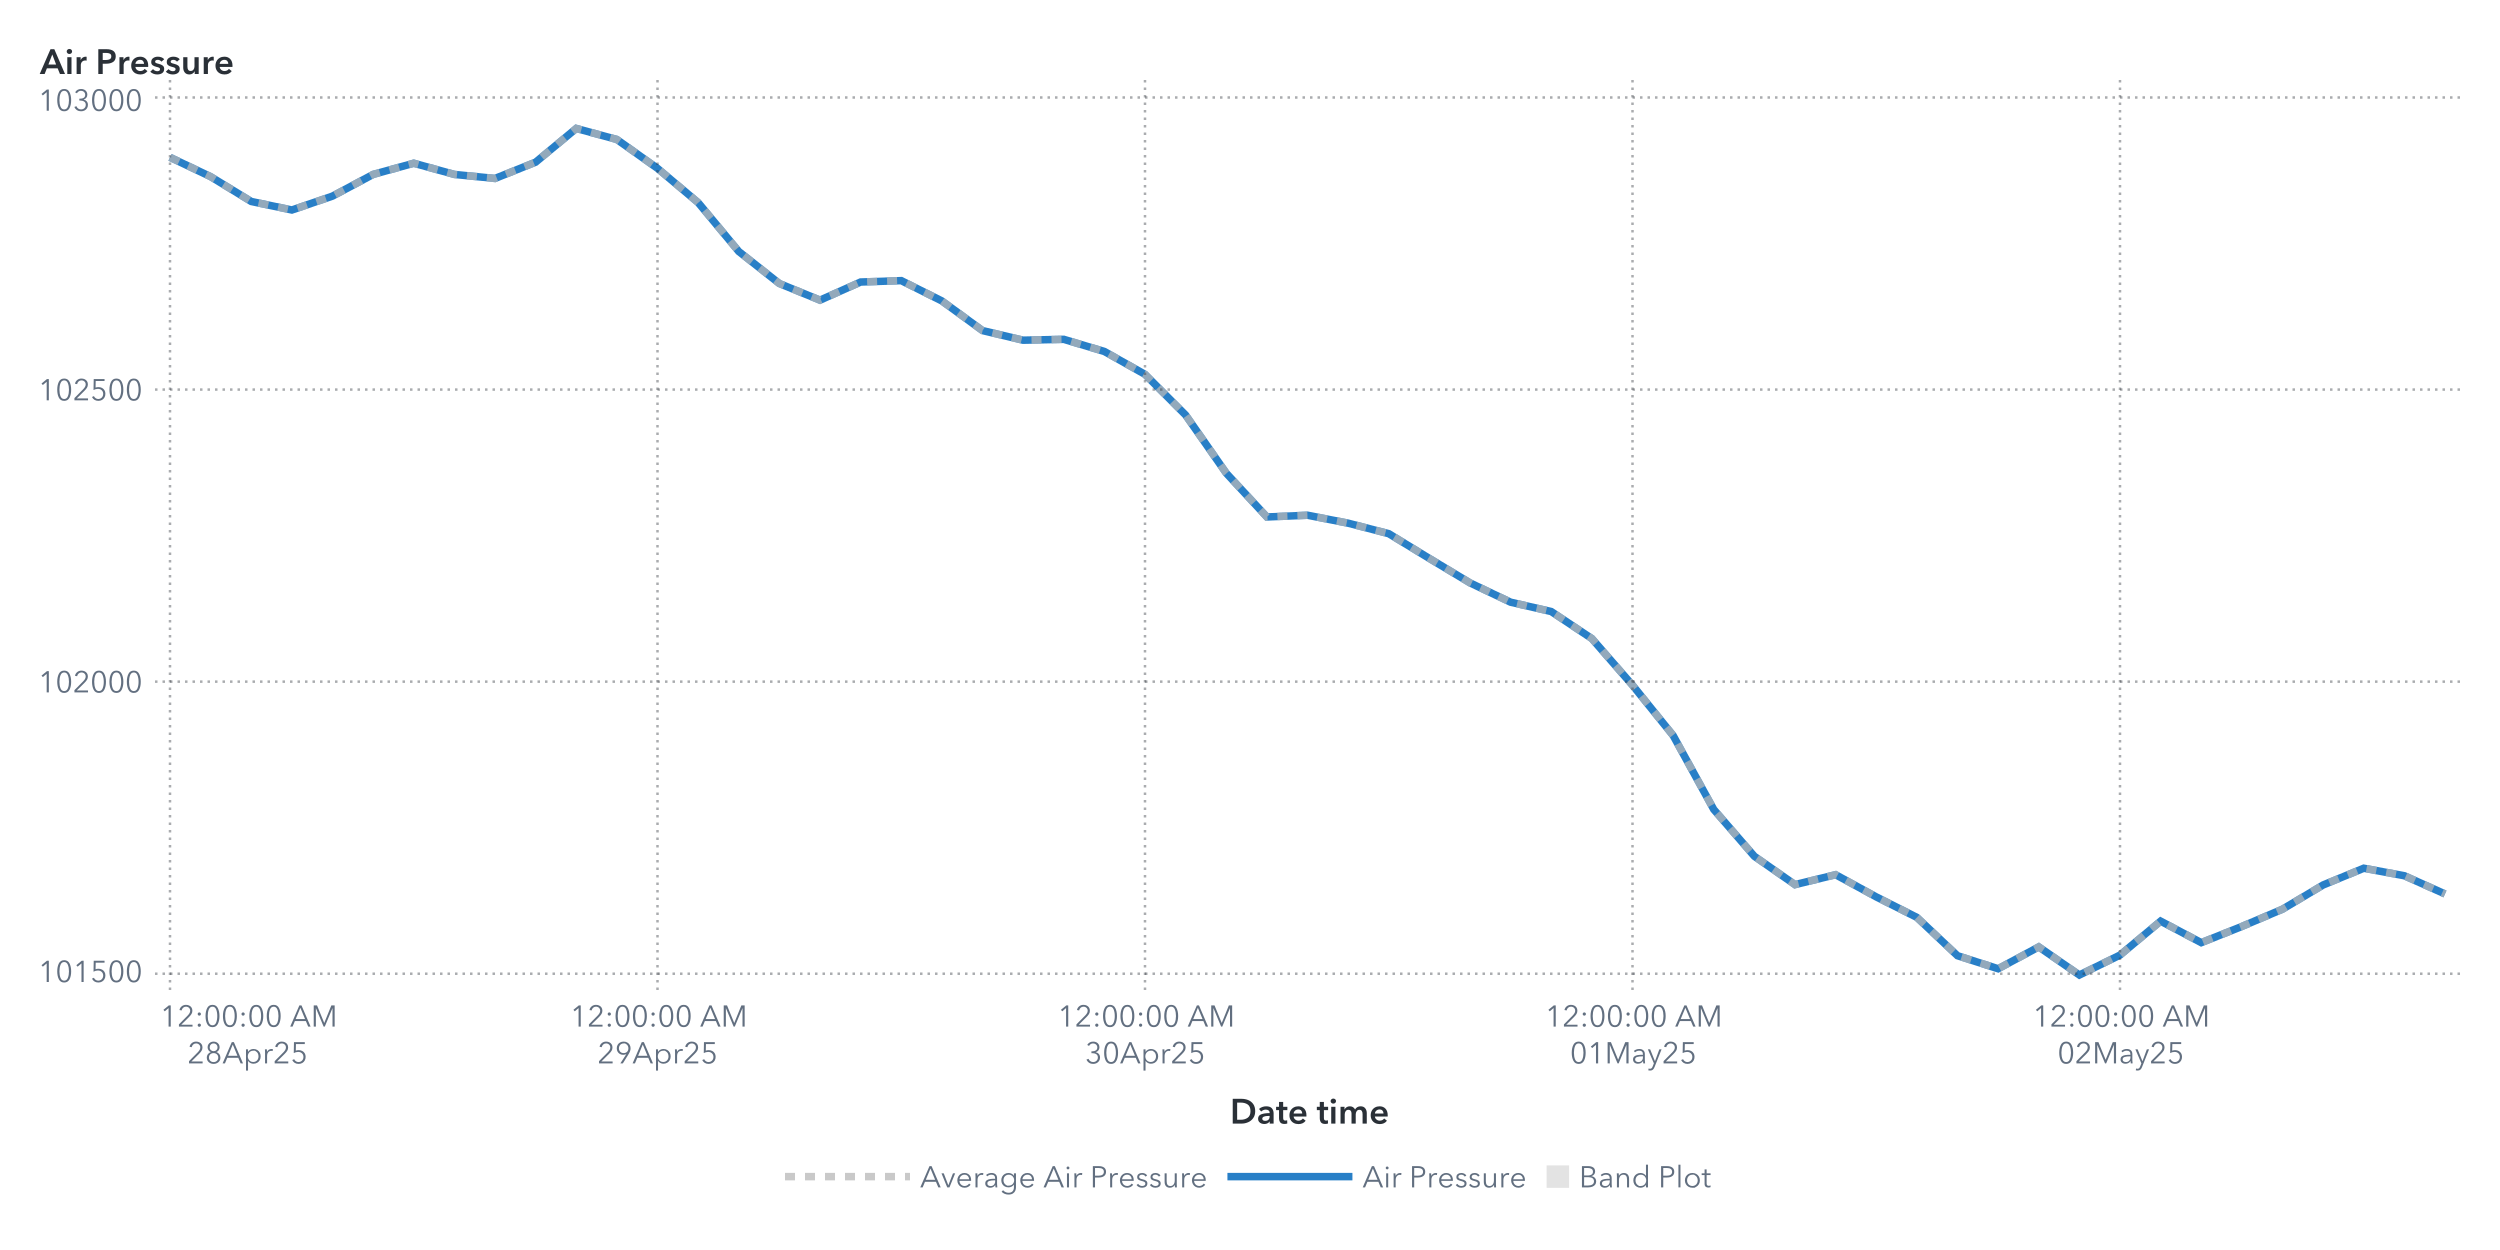
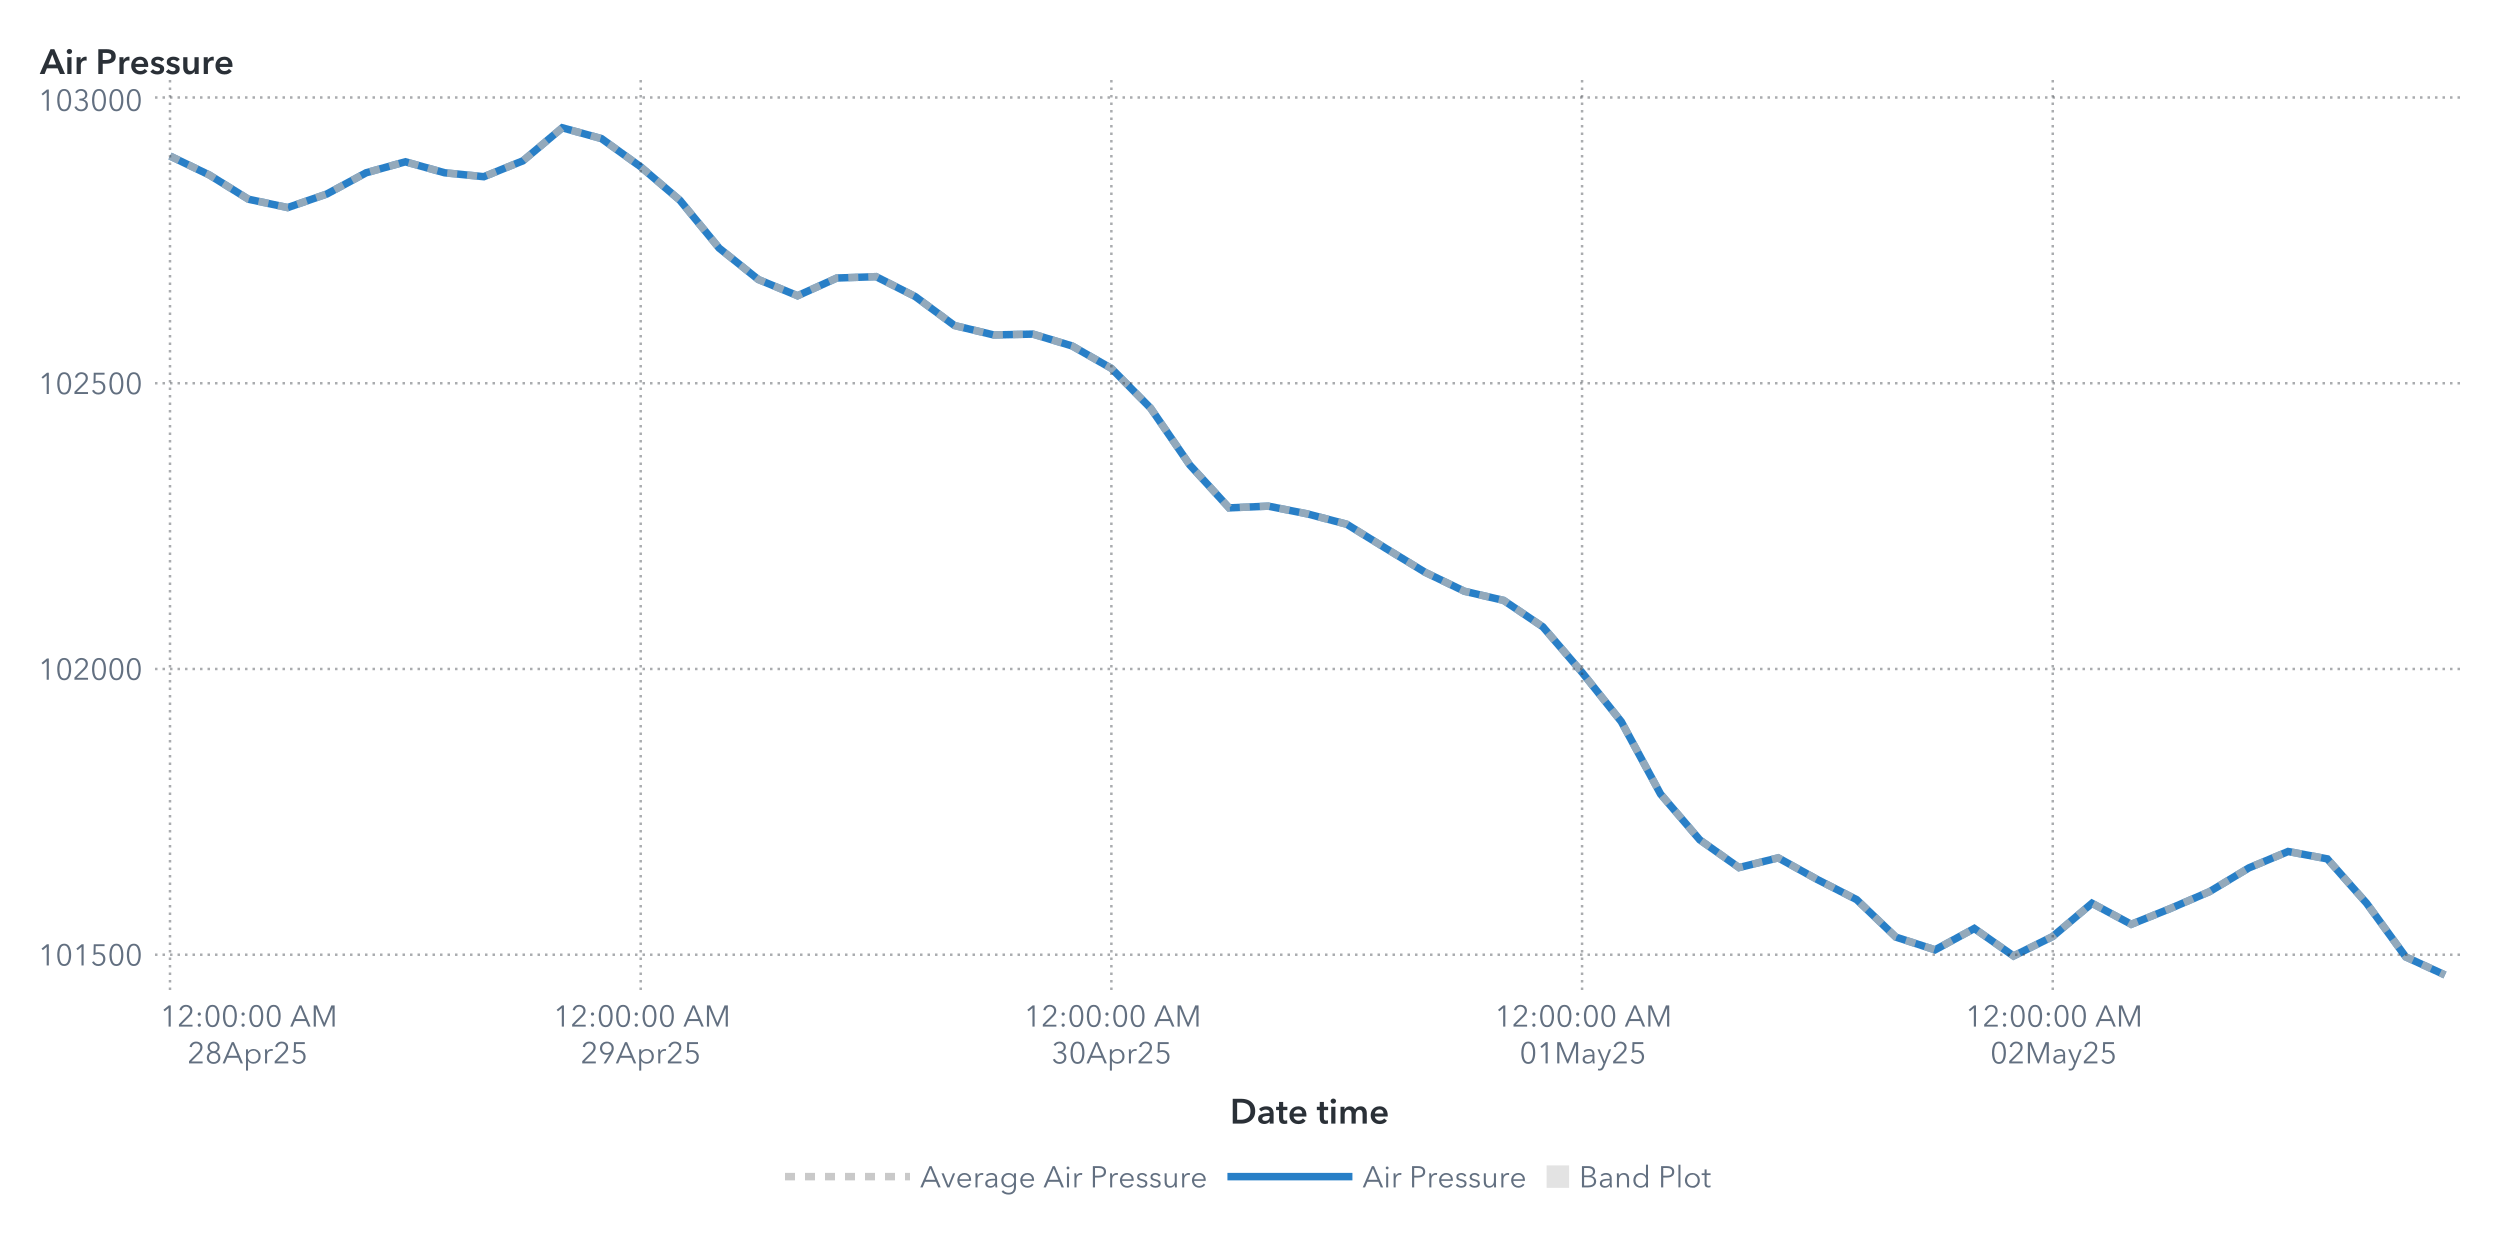
<svg xmlns="http://www.w3.org/2000/svg" xmlns:xlink="http://www.w3.org/1999/xlink" version="1.1" width="1000" height="500" viewBox="0 0 1000 500">
  <rect x="0" y="0" width="1000" height="500" fill="#ffffff">
</rect>
  <g>
    <rect x="0" y="0" rx="5" ry="5" width="1000.0" height="500.0" fill="#ffffff" opacity="0">
</rect>
    <rect x="0" y="0" rx="5" ry="5" width="1000.0" height="500.0" fill="#ffffff" opacity="0">
</rect>
    <rect x="0" y="0" rx="5" ry="5" width="1000.0" height="500.0" fill="#ffffff" opacity="0">
</rect>
    <rect x="0" y="0" rx="5" ry="5" width="1000.0" height="500.0" fill="#ffffff" opacity="0">
</rect>
    <g transform=" translate(16.0 -16.0)">
      <defs>
        <clipPath id="ClipPath0">
          <rect x="46" y="46" width="925" height="366">
</rect>
        </clipPath>
      </defs>
      <g clip-path="url(#ClipPath0)">
        <defs>
          <clipPath id="ClipPath1">
            <rect x="46" y="48" width="923" height="364">
</rect>
          </clipPath>
        </defs>
        <g clip-path="url(#ClipPath1)">
          <g transform="">
-             <polyline id="Polyline_68" points="52.0,78.93  68.25,86.66  84.5,96.59  100.75,100.0  117.0,94.44  133.25,85.77  149.5,81.29  165.75,85.77  182.0,87.38  198.25,80.87  214.5,67.38  230.75,71.8  247.0,83.34  263.25,97.03  279.5,116.59  295.75,129.42  312.0,136.06  328.25,128.81  344.5,128.25  360.75,136.38  377.0,148.23  393.25,152.08  409.5,151.73  425.75,156.59  442.0,165.75  458.25,182.02  474.5,205.27  490.75,222.79  507.0,222.09  523.25,225.27  539.5,229.47  555.75,239.38  572.0,249.15  588.25,256.88  604.5,260.62  620.75,271.44  637.0,290.08  653.25,310.2  669.5,339.78  685.75,358.52  702.0,369.85  718.25,365.88  734.5,374.76  750.75,382.96  767.0,398.29  783.25,403.5  799.5,394.76  815.75,406.0  832.0,398.03  848.25,384.46  864.5,393.06  880.75,386.58  897.0,379.67  913.25,369.99  929.5,363.29  945.75,366.3  962.0,373.59 " fill="none" stroke="#287fc7" stroke-width="3.0">
+             <polyline id="Polyline_70" points="52.0,78.41  67.69,85.97  83.38,95.69  99.07,99.03  114.76,93.59  130.45,85.11  146.14,80.72  161.83,85.11  177.52,86.68  193.21,80.3  208.9,67.12  224.59,71.44  240.28,82.73  255.97,96.12  271.66,115.26  287.34,127.81  303.03,134.3  318.72,127.21  334.41,126.66  350.1,134.62  365.79,146.21  381.48,149.98  397.17,149.64  412.86,154.39  428.55,163.35  444.24,179.26  459.93,202.01  475.62,219.15  491.31,218.46  507.0,221.57  522.69,225.69  538.38,235.38  554.07,244.94  569.76,252.5  585.45,256.16  601.14,266.74  616.83,284.98  632.52,304.67  648.21,333.61  663.9,351.94  679.59,363.03  695.28,359.14  710.97,367.83  726.66,375.85  742.34,390.84  758.03,395.94  773.72,387.39  789.41,398.39  805.1,390.59  820.79,377.31  836.48,385.72  852.17,379.39  867.86,372.63  883.55,363.16  899.24,356.6  914.93,359.55  930.62,377.27  946.31,398.78  962.0,406.0 " fill="none" stroke="#287fc7" stroke-width="3.0">
</polyline>
          </g>
          <g transform="">
-             <polyline id="Polyline_183" points="52.0,78.93  68.25,86.66  84.5,96.59  100.75,100.0  117.0,94.44  133.25,85.77  149.5,81.29  165.75,85.77  182.0,87.38  198.25,80.87  214.5,67.38  230.75,71.8  247.0,83.34  263.25,97.03  279.5,116.59  295.75,129.42  312.0,136.06  328.25,128.81  344.5,128.25  360.75,136.38  377.0,148.23  393.25,152.08  409.5,151.73  425.75,156.59  442.0,165.75  458.25,182.02  474.5,205.27  490.75,222.79  507.0,222.09  523.25,225.27  539.5,229.47  555.75,239.38  572.0,249.15  588.25,256.88  604.5,260.62  620.75,271.44  637.0,290.08  653.25,310.2  669.5,339.78  685.75,358.52  702.0,369.85  718.25,365.88  734.5,374.76  750.75,382.96  767.0,398.29  783.25,403.5  799.5,394.76  815.75,406.0  832.0,398.03  848.25,384.46  864.5,393.06  880.75,386.58  897.0,379.67  913.25,369.99  929.5,363.29  945.75,366.3  962.0,373.59 " fill="none" stroke="#b7b7b7" stroke-width="3.0" stroke-dasharray="4,4" opacity="0.75">
+             <polyline id="Polyline_189" points="52.0,78.41  67.69,85.97  83.38,95.69  99.07,99.03  114.76,93.59  130.45,85.11  146.14,80.72  161.83,85.11  177.52,86.68  193.21,80.3  208.9,67.12  224.59,71.44  240.28,82.73  255.97,96.12  271.66,115.26  287.34,127.81  303.03,134.3  318.72,127.21  334.41,126.66  350.1,134.62  365.79,146.21  381.48,149.98  397.17,149.64  412.86,154.39  428.55,163.35  444.24,179.26  459.93,202.01  475.62,219.15  491.31,218.46  507.0,221.57  522.69,225.69  538.38,235.38  554.07,244.94  569.76,252.5  585.45,256.16  601.14,266.74  616.83,284.98  632.52,304.67  648.21,333.61  663.9,351.94  679.59,363.03  695.28,359.14  710.97,367.83  726.66,375.85  742.34,390.84  758.03,395.94  773.72,387.39  789.41,398.39  805.1,390.59  820.79,377.31  836.48,385.72  852.17,379.39  867.86,372.63  883.55,363.16  899.24,356.6  914.93,359.55  930.62,377.27  946.31,398.78  962.0,406.0 " fill="none" stroke="#b7b7b7" stroke-width="3.0" stroke-dasharray="4,4" opacity="0.75">
</polyline>
          </g>
          <g transform="">
</g>
        </g>
-         <path d="M46.0 405.49L969.0 405.49" stroke="#2a3037" stroke-dasharray="1,2" fill="none" opacity="0.4">
- </path>
-         <path d="M46.0 288.66L969.0 288.66" stroke="#2a3037" stroke-dasharray="1,2" fill="none" opacity="0.4">
- </path>
-         <path d="M46.0 171.83L969.0 171.83" stroke="#2a3037" stroke-dasharray="1,2" fill="none" opacity="0.4">
+         <path d="M46.0 397.89L969.0 397.89" stroke="#2a3037" stroke-dasharray="1,2" fill="none" opacity="0.4">
+ </path>
+         <path d="M46.0 283.59L969.0 283.59" stroke="#2a3037" stroke-dasharray="1,2" fill="none" opacity="0.4">
+ </path>
+         <path d="M46.0 169.3L969.0 169.3" stroke="#2a3037" stroke-dasharray="1,2" fill="none" opacity="0.4">
</path>
        <path d="M46.0 55.0L969.0 55.0" stroke="#2a3037" stroke-dasharray="1,2" fill="none" opacity="0.4">
</path>
        <path d="M52.0 412.0L52.0 48.0" stroke="#2a3037" stroke-dasharray="1,2" fill="none" opacity="0.4">
</path>
-         <path d="M247.0 412.0L247.0 48.0" stroke="#2a3037" stroke-dasharray="1,2" fill="none" opacity="0.4">
- </path>
-         <path d="M442.0 412.0L442.0 48.0" stroke="#2a3037" stroke-dasharray="1,2" fill="none" opacity="0.4">
- </path>
-         <path d="M637.0 412.0L637.0 48.0" stroke="#2a3037" stroke-dasharray="1,2" fill="none" opacity="0.4">
- </path>
-         <path d="M832.0 412.0L832.0 48.0" stroke="#2a3037" stroke-dasharray="1,2" fill="none" opacity="0.4">
+         <path d="M240.28 412.0L240.28 48.0" stroke="#2a3037" stroke-dasharray="1,2" fill="none" opacity="0.4">
+ </path>
+         <path d="M428.55 412.0L428.55 48.0" stroke="#2a3037" stroke-dasharray="1,2" fill="none" opacity="0.4">
+ </path>
+         <path d="M616.83 412.0L616.83 48.0" stroke="#2a3037" stroke-dasharray="1,2" fill="none" opacity="0.4">
+ </path>
+         <path d="M805.1 412.0L805.1 48.0" stroke="#2a3037" stroke-dasharray="1,2" fill="none" opacity="0.4">
</path>
      </g>
      <defs>
        <clipPath id="ClipPath2">
          <rect x="0" y="49" width="46" height="363">
</rect>
        </clipPath>
      </defs>
      <g clip-path="url(#ClipPath2)">
-         <g fill="#626f80" stroke="#626f80" transform="translate(-0.76 408.79) scale(0.012 -0.012)">
+         <g fill="#626f80" stroke="#626f80" transform="translate(-0.76 402.19) scale(0.012 -0.012)">
          <defs>
            <path id="g49/TT0" d="M358.0 0 L286.0 0 L286.0 619.0 L158.0 510.0 L114.0 560.0 L294.0 708.0 L358.0 708.0 L358.0 0Z">
</path>
          </defs>
          <use x="0" y="0" xlink:href="#g49/TT0" />
          <defs>
            <path id="g48/TT0" d="M522.0 353.0Q 522.0,195.0  467.0,88.5 T 290.0,-18.0 Q 167.0,-18.0  112.5,88.5 T 58.0,353.0 Q 58.0,512.0  112.5,619.0 T 290.0,726.0 Q 412.0,726.0  467.0,618.5 T 522.0,353.0 Z M131.0 353.0Q 131.0,226.0  167.5,135.0 T 290.0,44.0 Q 375.0,44.0  412.0,135.5 T 449.0,353.0 Q 449.0,480.0  412.0,572.5 T 290.0,665.0 Q 204.0,665.0  167.5,573.0 T 131.0,353.0 Z">
</path>
          </defs>
          <use x="580.0" y="0" xlink:href="#g48/TT0" />
          <use x="1160.0" y="0" xlink:href="#g49/TT0" />
          <defs>
            <path id="g53/TT0" d="M180.0 644.0 L175.0 425.0Q 219.0,441.0  273.0,441.0 Q 339.0,441.0  391.5,413.0 T 473.5,334.5 T 503.0,219.0 Q 503.0,151.0  473.5,97.0 T 390.5,12.5 T 268.0,-18.0 Q 194.0,-18.0  140.0,16.0 T 56.0,111.0  L121.0 140.0Q 140.0,96.0  179.0,70.0 T 264.0,44.0 Q 311.0,44.0  349.0,66.0 T 408.5,126.5 T 430.0,212.0 Q 430.0,289.0  380.5,335.5 T 254.0,382.0 Q 180.0,382.0  107.0,343.0  L114.0 708.0 L475.0 708.0 L475.0 644.0 L180.0 644.0Z">
</path>
          </defs>
          <use x="1740.0" y="0" xlink:href="#g53/TT0" />
          <use x="2320.0" y="0" xlink:href="#g48/TT0" />
          <use x="2900.0" y="0" xlink:href="#g48/TT0" />
        </g>
-         <text id="Text_356" x="41.0" y="408.79" font-size="9.0pt" font-family="Avenir Next for SAS" fill="#626f80" text-anchor="end" opacity="0">
+         <text id="Text_368" x="41.0" y="402.19" font-size="9.0pt" font-family="Avenir Next for SAS" fill="#626f80" text-anchor="end" opacity="0">
101500</text>
-         <g fill="#626f80" stroke="#626f80" transform="translate(-0.76 292.96) scale(0.012 -0.012)">
+         <g fill="#626f80" stroke="#626f80" transform="translate(-0.76 287.89) scale(0.012 -0.012)">
          <use x="0" y="0" xlink:href="#g49/TT0" />
          <use x="580.0" y="0" xlink:href="#g48/TT0" />
          <defs>
            <path id="g50/TT0" d="M51.0 0 L51.0 75.0 L341.0 368.0Q 380.0,408.0  403.0,447.0 T 426.0,530.0 Q 426.0,590.0  385.5,627.5 T 286.0,665.0 Q 230.0,665.0  191.0,630.0 T 140.0,539.0  L69.0 553.0Q 84.0,629.0  144.0,677.5 T 286.0,726.0 Q 344.0,726.0  392.5,703.5 T 470.0,637.0 T 499.0,531.0 Q 499.0,469.0  470.0,421.5 T 384.0,317.0  L129.0 64.0 L504.0 64.0 L504.0 0 L51.0 0Z">
</path>
          </defs>
          <use x="1160.0" y="0" xlink:href="#g50/TT0" />
          <use x="1740.0" y="0" xlink:href="#g48/TT0" />
          <use x="2320.0" y="0" xlink:href="#g48/TT0" />
          <use x="2900.0" y="0" xlink:href="#g48/TT0" />
        </g>
-         <text id="Text_357" x="41.0" y="292.96" font-size="9.0pt" font-family="Avenir Next for SAS" fill="#626f80" text-anchor="end" opacity="0">
+         <text id="Text_369" x="41.0" y="287.89" font-size="9.0pt" font-family="Avenir Next for SAS" fill="#626f80" text-anchor="end" opacity="0">
102000</text>
-         <g fill="#626f80" stroke="#626f80" transform="translate(-0.76 176.13) scale(0.012 -0.012)">
+         <g fill="#626f80" stroke="#626f80" transform="translate(-0.76 173.6) scale(0.012 -0.012)">
          <use x="0" y="0" xlink:href="#g49/TT0" />
          <use x="580.0" y="0" xlink:href="#g48/TT0" />
          <use x="1160.0" y="0" xlink:href="#g50/TT0" />
          <use x="1740.0" y="0" xlink:href="#g53/TT0" />
          <use x="2320.0" y="0" xlink:href="#g48/TT0" />
          <use x="2900.0" y="0" xlink:href="#g48/TT0" />
        </g>
-         <text id="Text_358" x="41.0" y="176.13" font-size="9.0pt" font-family="Avenir Next for SAS" fill="#626f80" text-anchor="end" opacity="0">
+         <text id="Text_370" x="41.0" y="173.6" font-size="9.0pt" font-family="Avenir Next for SAS" fill="#626f80" text-anchor="end" opacity="0">
102500</text>
        <g fill="#626f80" stroke="#626f80" transform="translate(-0.76 60.3) scale(0.012 -0.012)">
          <use x="0" y="0" xlink:href="#g49/TT0" />
          <use x="580.0" y="0" xlink:href="#g48/TT0" />
          <defs>
            <path id="g51/TT0" d="M245.0 402.0Q 319.0,402.0  364.5,433.5 T 410.0,532.0 Q 410.0,590.0  369.0,627.5 T 270.0,665.0 Q 226.0,665.0  191.0,643.5 T 135.0,582.0  L74.0 614.0Q 106.0,670.0  157.0,698.0 T 274.0,726.0 Q 331.0,726.0  378.0,703.5 T 453.0,638.0 T 481.0,536.0 Q 481.0,475.0  446.5,432.0 T 358.0,374.0  L358.0 372.0Q 421.0,359.0  461.0,312.0 T 501.0,196.0 Q 501.0,131.0  470.0,82.5 T 387.0,8.0 T 273.0,-18.0 Q 196.0,-18.0  137.5,19.5 T 49.0,127.0  L117.0 152.0Q 135.0,102.0  177.0,73.0 T 273.0,44.0 Q 314.0,44.0  350.0,62.5 T 407.5,115.5 T 429.0,196.0 Q 429.0,271.0  376.0,305.5 T 245.0,340.0  L214.0 340.0 L214.0 402.0 L245.0 402.0Z">
</path>
          </defs>
          <use x="1160.0" y="0" xlink:href="#g51/TT0" />
          <use x="1740.0" y="0" xlink:href="#g48/TT0" />
          <use x="2320.0" y="0" xlink:href="#g48/TT0" />
          <use x="2900.0" y="0" xlink:href="#g48/TT0" />
        </g>
-         <text id="Text_359" x="41.0" y="60.3" font-size="9.0pt" font-family="Avenir Next for SAS" fill="#626f80" text-anchor="end" opacity="0">
+         <text id="Text_371" x="41.0" y="60.3" font-size="9.0pt" font-family="Avenir Next for SAS" fill="#626f80" text-anchor="end" opacity="0">
103000</text>
      </g>
      <g fill="#2a3037" stroke="#2a3037" transform="translate(0 45.59) scale(0.014 -0.014)">
        <defs>
          <path id="g65/TT1" d="M300.0 708.0 L409.0 708.0 L714.0 0 L570.0 0 L504.0 162.0 L197.0 162.0 L133.0 0 L-8.0 0 L300.0 708.0Z M460.0 270.0 L351.0 558.0 L240.0 270.0 L460.0 270.0Z">
</path>
        </defs>
        <use x="0" y="0" xlink:href="#g65/TT1" />
        <defs>
          <path id="g105/TT1" d="M133.0 715.0Q 166.0,715.0  188.5,694.5 T 211.0,643.0 Q 211.0,612.0  188.5,591.5 T 133.0,571.0 Q 101.0,571.0  79.0,592.5 T 57.0,643.0 Q 57.0,672.0  79.0,693.5 T 133.0,715.0 Z M74.0 480.0 L194.0 480.0 L194.0 0 L74.0 0 L74.0 480.0Z">
</path>
        </defs>
        <use x="706.0" y="0" xlink:href="#g105/TT1" />
        <defs>
          <path id="g114/TT1" d="M187.0 480.0 L187.0 400.0 L189.0 400.0Q 209.0,443.0  246.0,468.5 T 329.0,494.0 Q 346.0,494.0  358.0,491.0  L358.0 381.0Q 338.0,386.0  321.0,386.0 Q 272.0,386.0  243.0,363.0 T 203.0,310.5 T 192.0,257.0  L192.0 0 L72.0 0 L72.0 480.0 L187.0 480.0Z">
</path>
        </defs>
        <use x="974.0" y="0" xlink:href="#g114/TT1" />
        <defs>
          <path id="g80/TT1" d="M309.0 708.0Q 576.0,708.0  576.0,503.0 Q 576.0,393.0  500.0,343.0 T 301.0,293.0  L204.0 293.0 L204.0 0 L78.0 0 L78.0 708.0 L309.0 708.0Z M449.0 503.0Q 449.0,560.0  407.5,581.0 T 296.0,602.0  L204.0 602.0 L204.0 399.0 L292.0 399.0Q 363.0,399.0  406.0,422.0 T 449.0,503.0 Z">
</path>
        </defs>
        <use x="1588.0" y="0" xlink:href="#g80/TT1" />
        <use x="2198.0" y="0" xlink:href="#g114/TT1" />
        <defs>
          <path id="g101/TT1" d="M529.0 202.0 L164.0 202.0Q 168.0,152.0  208.0,118.0 T 301.0,84.0 Q 384.0,84.0  428.0,146.0  L508.0 82.0Q 437.0,-14.0  302.0,-14.0 Q 228.0,-14.0  169.5,16.5 T 77.5,104.0 T 44.0,237.0 Q 44.0,313.0  77.0,371.5 T 168.0,462.0 T 298.0,494.0 Q 402.0,494.0  466.0,427.0 T 530.0,234.0 Q 530.0,213.0  529.0,202.0 Z M297.0 404.0Q 244.0,404.0  206.0,371.0 T 164.0,288.0  L410.0 288.0Q 410.0,338.0  381.0,371.0 T 297.0,404.0 Z">
</path>
        </defs>
        <use x="2562.0" y="0" xlink:href="#g101/TT1" />
        <defs>
          <path id="g115/TT1" d="M230.0 404.0Q 198.0,404.0  175.5,391.0 T 153.0,352.0 Q 153.0,327.0  176.0,315.0 T 257.0,289.0 Q 325.0,273.0  368.5,241.0 T 412.0,146.0 Q 412.0,64.0  355.5,25.0 T 212.0,-14.0 Q 155.0,-14.0  102.0,7.0 T 15.0,65.0  L94.0 139.0Q 114.0,112.0  146.5,95.5 T 217.0,79.0 Q 248.0,79.0  271.0,93.0 T 294.0,136.0 Q 294.0,164.0  269.5,177.5 T 184.0,205.0 Q 119.0,221.0  80.5,250.5 T 42.0,341.0 Q 42.0,416.0  98.0,455.0 T 233.0,494.0 Q 287.0,494.0  336.0,475.0 T 413.0,421.0  L335.0 352.0Q 318.0,374.0  290.0,389.0 T 230.0,404.0 Z">
</path>
        </defs>
        <use x="3136.0" y="0" xlink:href="#g115/TT1" />
        <use x="3580.0" y="0" xlink:href="#g115/TT1" />
        <defs>
          <path id="g117/TT1" d="M396.0 0 L396.0 77.0 L394.0 77.0Q 377.0,39.0  336.5,12.5 T 245.0,-14.0 Q 157.0,-14.0  112.5,42.5 T 68.0,180.0  L68.0 480.0 L188.0 480.0 L188.0 214.0Q 188.0,86.0  278.0,86.0 Q 332.0,86.0  361.0,124.5 T 390.0,216.0  L390.0 480.0 L510.0 480.0 L510.0 0 L396.0 0Z">
</path>
        </defs>
        <use x="4024.0" y="0" xlink:href="#g117/TT1" />
        <use x="4606.0" y="0" xlink:href="#g114/TT1" />
        <use x="4970.0" y="0" xlink:href="#g101/TT1" />
      </g>
-       <text id="Text_360" x="0" y="45.59" font-size="10.5pt" font-family="Avenir Next for SAS" font-weight="bold" fill="#2a3037" text-anchor="start" opacity="0">
+       <text id="Text_372" x="0" y="45.59" font-size="10.5pt" font-family="Avenir Next for SAS" font-weight="bold" fill="#2a3037" text-anchor="start" opacity="0">
Air Pressure</text>
      <defs>
        <clipPath id="ClipPath3">
          <rect x="46" y="412" width="922" height="57">
</rect>
        </clipPath>
      </defs>
      <g clip-path="url(#ClipPath3)">
        <g fill="#626f80" stroke="#626f80" transform="translate(48.0 426.65) scale(0.012 -0.012)">
          <use x="0" y="0" xlink:href="#g49/TT0" />
          <use x="580.0" y="0" xlink:href="#g50/TT0" />
          <defs>
            <path id="g58/TT0" d="M150.0 366.0Q 127.0,366.0  111.5,382.0 T 96.0,420.0 Q 96.0,442.0  111.5,458.0 T 150.0,474.0 Q 173.0,474.0  188.5,458.0 T 204.0,420.0 Q 204.0,398.0  188.5,382.0 T 150.0,366.0 Z M150.0 -6.0Q 127.0,-6.0  111.5,10.0 T 96.0,48.0 Q 96.0,70.0  111.5,86.0 T 150.0,102.0 Q 173.0,102.0  188.5,86.0 T 204.0,48.0 Q 204.0,26.0  188.5,10.0 T 150.0,-6.0 Z">
</path>
          </defs>
          <use x="1160.0" y="0" xlink:href="#g58/TT0" />
          <use x="1460.0" y="0" xlink:href="#g48/TT0" />
          <use x="2040.0" y="0" xlink:href="#g48/TT0" />
          <use x="2620.0" y="0" xlink:href="#g58/TT0" />
          <use x="2920.0" y="0" xlink:href="#g48/TT0" />
          <use x="3500.0" y="0" xlink:href="#g48/TT0" />
          <defs>
            <path id="g65/TT0" d="M89.0 0 L10.0 0 L316.0 708.0 L386.0 708.0 L690.0 0 L610.0 0 L532.0 186.0 L166.0 186.0 L89.0 0Z M193.0 252.0 L505.0 252.0 L349.0 628.0 L193.0 252.0Z">
</path>
          </defs>
          <use x="4330.0" y="0" xlink:href="#g65/TT0" />
          <defs>
            <path id="g77/TT0" d="M444.0 122.0 L445.0 122.0 L682.0 708.0 L792.0 708.0 L792.0 0 L720.0 0 L720.0 615.0 L718.0 615.0 L462.0 0 L424.0 0 L168.0 615.0 L166.0 615.0 L166.0 0 L94.0 0 L94.0 708.0 L204.0 708.0 L444.0 122.0Z">
</path>
          </defs>
          <use x="5030.0" y="0" xlink:href="#g77/TT0" />
        </g>
        <text x="83.0" y="426.65" font-size="9.0pt" font-family="Avenir Next for SAS" fill="#626f80" text-anchor="middle" opacity="0">
12:00:00 AM</text>
        <g fill="#626f80" stroke="#626f80" transform="translate(59.0 441.35) scale(0.012 -0.012)">
          <use x="0" y="0" xlink:href="#g50/TT0" />
          <defs>
            <path id="g56/TT0" d="M517.0 186.0Q 517.0,126.0  486.0,79.5 T 403.0,7.5 T 290.0,-18.0 Q 229.0,-18.0  177.0,7.5 T 94.0,79.5 T 63.0,186.0 Q 63.0,256.0  100.5,306.5 T 197.0,375.0  L197.0 377.0Q 150.0,393.0  120.0,437.5 T 90.0,537.0 Q 90.0,593.0  117.0,636.0 T 190.0,702.5 T 290.0,726.0 Q 344.0,726.0  390.0,702.5 T 463.0,636.0 T 490.0,537.0 Q 490.0,482.0  460.0,437.5 T 383.0,377.0  L383.0 375.0Q 442.0,358.0  479.5,307.0 T 517.0,186.0 Z M290.0 406.0Q 345.0,406.0  382.5,442.0 T 420.0,533.0 Q 420.0,590.0  383.0,627.5 T 290.0,665.0 Q 234.0,665.0  197.0,627.5 T 160.0,533.0 Q 160.0,478.0  197.5,442.0 T 290.0,406.0 Z M290.0 43.0Q 359.0,43.0  402.0,86.0 T 445.0,194.0 Q 445.0,258.0  402.0,300.0 T 290.0,342.0 Q 221.0,342.0  178.0,300.0 T 135.0,194.0 Q 135.0,129.0  178.0,86.0 T 290.0,43.0 Z">
</path>
          </defs>
          <use x="580.0" y="0" xlink:href="#g56/TT0" />
          <use x="1160.0" y="0" xlink:href="#g65/TT0" />
          <defs>
            <path id="g112/TT0" d="M90.0 -240.0 L90.0 468.0 L158.0 468.0 L158.0 387.0 L161.0 387.0Q 189.0,431.0  237.0,455.5 T 337.0,480.0 Q 408.0,480.0  463.5,447.5 T 549.0,359.0 T 579.0,234.0 Q 579.0,165.0  549.0,109.0 T 463.5,20.5 T 337.0,-12.0 Q 286.0,-12.0  238.0,12.0 T 161.0,79.0  L158.0 79.0 L158.0 -240.0 L90.0 -240.0Z M330.0 423.0Q 278.0,423.0  237.0,398.0 T 173.0,330.0 T 150.0,234.0 Q 150.0,181.0  173.0,138.0 T 237.0,70.5 T 330.0,46.0 Q 385.0,46.0  425.0,71.0 T 486.0,138.5 T 507.0,234.0 Q 507.0,287.0  486.0,330.0 T 425.0,398.0 T 385.0,423.0 Z">
</path>
          </defs>
          <use x="1860.0" y="0" xlink:href="#g112/TT0" />
          <defs>
            <path id="g114/TT0" d="M86.0 468.0 L151.0 468.0Q 155.0,418.0  155.0,388.0  L157.0 388.0Q 177.0,429.0  217.5,454.5 T 307.0,480.0 Q 334.0,480.0  352.0,475.0  L343.0 411.0Q 337.0,413.0  322.5,415.0 T 295.0,417.0 Q 236.0,417.0  197.0,372.5 T 158.0,240.0  L158.0 0 L90.0 0 L90.0 365.0Q 90.0,425.0  86.0,468.0 Z">
</path>
          </defs>
          <use x="2495.0" y="0" xlink:href="#g114/TT0" />
          <use x="2855.0" y="0" xlink:href="#g50/TT0" />
          <use x="3435.0" y="0" xlink:href="#g53/TT0" />
        </g>
        <text x="83.0" y="441.35" font-size="9.0pt" font-family="Avenir Next for SAS" fill="#626f80" text-anchor="middle" opacity="0">
28Apr25</text>
-         <g fill="#626f80" stroke="#626f80" transform="translate(212.0 426.65) scale(0.012 -0.012)">
+         <g fill="#626f80" stroke="#626f80" transform="translate(205.28 426.65) scale(0.012 -0.012)">
          <use x="0" y="0" xlink:href="#g49/TT0" />
          <use x="580.0" y="0" xlink:href="#g50/TT0" />
          <use x="1160.0" y="0" xlink:href="#g58/TT0" />
          <use x="1460.0" y="0" xlink:href="#g48/TT0" />
          <use x="2040.0" y="0" xlink:href="#g48/TT0" />
          <use x="2620.0" y="0" xlink:href="#g58/TT0" />
          <use x="2920.0" y="0" xlink:href="#g48/TT0" />
          <use x="3500.0" y="0" xlink:href="#g48/TT0" />
          <use x="4330.0" y="0" xlink:href="#g65/TT0" />
          <use x="5030.0" y="0" xlink:href="#g77/TT0" />
        </g>
-         <text x="247.0" y="426.65" font-size="9.0pt" font-family="Avenir Next for SAS" fill="#626f80" text-anchor="middle" opacity="0">
+         <text x="240.28" y="426.65" font-size="9.0pt" font-family="Avenir Next for SAS" fill="#626f80" text-anchor="middle" opacity="0">
12:00:00 AM</text>
-         <g fill="#626f80" stroke="#626f80" transform="translate(223.0 441.35) scale(0.012 -0.012)">
+         <g fill="#626f80" stroke="#626f80" transform="translate(216.28 441.35) scale(0.012 -0.012)">
          <use x="0" y="0" xlink:href="#g50/TT0" />
          <defs>
            <path id="g57/TT0" d="M379.0 311.0Q 364.0,299.0  335.0,292.0 T 278.0,285.0 Q 217.0,285.0  167.5,312.5 T 90.0,390.0 T 62.0,503.0 Q 62.0,568.0  91.5,618.5 T 173.5,697.5 T 292.0,726.0 Q 358.0,726.0  410.5,697.5 T 492.5,618.5 T 522.0,503.0 Q 522.0,453.0  505.0,406.5 T 458.0,311.0  L265.0 0 L182.0 0 L381.0 309.0 L379.0 311.0Z M292.0 665.0Q 246.0,665.0  210.0,644.0 T 154.0,586.0 T 134.0,503.0 Q 134.0,433.0  177.0,388.0 T 292.0,343.0 Q 364.0,343.0  407.0,388.0 T 450.0,503.0 Q 450.0,549.0  430.0,586.0 T 374.0,644.0 T 338.0,665.0 Z">
</path>
          </defs>
          <use x="580.0" y="0" xlink:href="#g57/TT0" />
          <use x="1160.0" y="0" xlink:href="#g65/TT0" />
          <use x="1860.0" y="0" xlink:href="#g112/TT0" />
          <use x="2495.0" y="0" xlink:href="#g114/TT0" />
          <use x="2855.0" y="0" xlink:href="#g50/TT0" />
          <use x="3435.0" y="0" xlink:href="#g53/TT0" />
        </g>
-         <text x="247.0" y="441.35" font-size="9.0pt" font-family="Avenir Next for SAS" fill="#626f80" text-anchor="middle" opacity="0">
+         <text x="240.28" y="441.35" font-size="9.0pt" font-family="Avenir Next for SAS" fill="#626f80" text-anchor="middle" opacity="0">
29Apr25</text>
-         <g fill="#626f80" stroke="#626f80" transform="translate(407.0 426.65) scale(0.012 -0.012)">
+         <g fill="#626f80" stroke="#626f80" transform="translate(393.55 426.65) scale(0.012 -0.012)">
          <use x="0" y="0" xlink:href="#g49/TT0" />
          <use x="580.0" y="0" xlink:href="#g50/TT0" />
          <use x="1160.0" y="0" xlink:href="#g58/TT0" />
          <use x="1460.0" y="0" xlink:href="#g48/TT0" />
          <use x="2040.0" y="0" xlink:href="#g48/TT0" />
          <use x="2620.0" y="0" xlink:href="#g58/TT0" />
          <use x="2920.0" y="0" xlink:href="#g48/TT0" />
          <use x="3500.0" y="0" xlink:href="#g48/TT0" />
          <use x="4330.0" y="0" xlink:href="#g65/TT0" />
          <use x="5030.0" y="0" xlink:href="#g77/TT0" />
        </g>
-         <text x="442.0" y="426.65" font-size="9.0pt" font-family="Avenir Next for SAS" fill="#626f80" text-anchor="middle" opacity="0">
+         <text x="428.55" y="426.65" font-size="9.0pt" font-family="Avenir Next for SAS" fill="#626f80" text-anchor="middle" opacity="0">
12:00:00 AM</text>
-         <g fill="#626f80" stroke="#626f80" transform="translate(418.0 441.35) scale(0.012 -0.012)">
+         <g fill="#626f80" stroke="#626f80" transform="translate(404.55 441.35) scale(0.012 -0.012)">
          <use x="0" y="0" xlink:href="#g51/TT0" />
          <use x="580.0" y="0" xlink:href="#g48/TT0" />
          <use x="1160.0" y="0" xlink:href="#g65/TT0" />
          <use x="1860.0" y="0" xlink:href="#g112/TT0" />
          <use x="2495.0" y="0" xlink:href="#g114/TT0" />
          <use x="2855.0" y="0" xlink:href="#g50/TT0" />
          <use x="3435.0" y="0" xlink:href="#g53/TT0" />
        </g>
-         <text x="442.0" y="441.35" font-size="9.0pt" font-family="Avenir Next for SAS" fill="#626f80" text-anchor="middle" opacity="0">
+         <text x="428.55" y="441.35" font-size="9.0pt" font-family="Avenir Next for SAS" fill="#626f80" text-anchor="middle" opacity="0">
30Apr25</text>
-         <g fill="#626f80" stroke="#626f80" transform="translate(602.0 426.65) scale(0.012 -0.012)">
+         <g fill="#626f80" stroke="#626f80" transform="translate(581.83 426.65) scale(0.012 -0.012)">
          <use x="0" y="0" xlink:href="#g49/TT0" />
          <use x="580.0" y="0" xlink:href="#g50/TT0" />
          <use x="1160.0" y="0" xlink:href="#g58/TT0" />
          <use x="1460.0" y="0" xlink:href="#g48/TT0" />
          <use x="2040.0" y="0" xlink:href="#g48/TT0" />
          <use x="2620.0" y="0" xlink:href="#g58/TT0" />
          <use x="2920.0" y="0" xlink:href="#g48/TT0" />
          <use x="3500.0" y="0" xlink:href="#g48/TT0" />
          <use x="4330.0" y="0" xlink:href="#g65/TT0" />
          <use x="5030.0" y="0" xlink:href="#g77/TT0" />
        </g>
-         <text x="637.0" y="426.65" font-size="9.0pt" font-family="Avenir Next for SAS" fill="#626f80" text-anchor="middle" opacity="0">
+         <text x="616.83" y="426.65" font-size="9.0pt" font-family="Avenir Next for SAS" fill="#626f80" text-anchor="middle" opacity="0">
12:00:00 AM</text>
-         <g fill="#626f80" stroke="#626f80" transform="translate(612.0 441.35) scale(0.012 -0.012)">
+         <g fill="#626f80" stroke="#626f80" transform="translate(591.83 441.35) scale(0.012 -0.012)">
          <use x="0" y="0" xlink:href="#g48/TT0" />
          <use x="580.0" y="0" xlink:href="#g49/TT0" />
          <use x="1160.0" y="0" xlink:href="#g77/TT0" />
          <defs>
            <path id="g97/TT0" d="M260.0 423.0Q 220.0,423.0  183.0,408.0 T 121.0,368.0  L83.0 413.0Q 113.0,443.0  161.0,461.5 T 267.0,480.0 Q 347.0,480.0  398.0,436.0 T 449.0,310.0  L449.0 105.0Q 449.0,42.0  457.0,0  L396.0 0Q 389.0,40.0  389.0,76.0  L387.0 76.0Q 355.0,30.0  314.5,9.0 T 217.0,-12.0 Q 178.0,-12.0  141.0,2.5 T 79.5,49.0 T 55.0,130.0 Q 55.0,198.0  99.0,232.0 T 212.5,276.5 T 385.0,287.0  L385.0 302.0Q 385.0,362.0  353.0,392.5 T 260.0,423.0 Z M125.0 133.0Q 125.0,87.0  157.0,65.5 T 235.0,44.0 Q 304.0,44.0  344.5,89.0 T 385.0,199.0  L385.0 234.0 L365.0 234.0Q 259.0,234.0  192.0,213.5 T 125.0,133.0 Z">
</path>
          </defs>
          <use x="2046.0" y="0" xlink:href="#g97/TT0" />
          <defs>
            <path id="g121/TT0" d="M253.0 73.0 L398.0 468.0 L472.0 468.0 L239.0 -121.0Q 216.0,-180.0  182.5,-210.0 T 92.0,-240.0 Q 61.0,-240.0  31.0,-234.0  L38.0 -172.0Q 62.0,-180.0  88.0,-180.0 Q 121.0,-180.0  141.5,-159.5 T 178.0,-97.0  L216.0 1.0 L16.0 468.0 L92.0 468.0 L251.0 73.0 L253.0 73.0Z">
</path>
          </defs>
          <use x="2580.0" y="0" xlink:href="#g121/TT0" />
          <use x="3068.0" y="0" xlink:href="#g50/TT0" />
          <use x="3648.0" y="0" xlink:href="#g53/TT0" />
        </g>
-         <text x="637.0" y="441.35" font-size="9.0pt" font-family="Avenir Next for SAS" fill="#626f80" text-anchor="middle" opacity="0">
+         <text x="616.83" y="441.35" font-size="9.0pt" font-family="Avenir Next for SAS" fill="#626f80" text-anchor="middle" opacity="0">
01May25</text>
-         <g fill="#626f80" stroke="#626f80" transform="translate(797.0 426.65) scale(0.012 -0.012)">
+         <g fill="#626f80" stroke="#626f80" transform="translate(770.1 426.65) scale(0.012 -0.012)">
          <use x="0" y="0" xlink:href="#g49/TT0" />
          <use x="580.0" y="0" xlink:href="#g50/TT0" />
          <use x="1160.0" y="0" xlink:href="#g58/TT0" />
          <use x="1460.0" y="0" xlink:href="#g48/TT0" />
          <use x="2040.0" y="0" xlink:href="#g48/TT0" />
          <use x="2620.0" y="0" xlink:href="#g58/TT0" />
          <use x="2920.0" y="0" xlink:href="#g48/TT0" />
          <use x="3500.0" y="0" xlink:href="#g48/TT0" />
          <use x="4330.0" y="0" xlink:href="#g65/TT0" />
          <use x="5030.0" y="0" xlink:href="#g77/TT0" />
        </g>
-         <text x="832.0" y="426.65" font-size="9.0pt" font-family="Avenir Next for SAS" fill="#626f80" text-anchor="middle" opacity="0">
+         <text x="805.1" y="426.65" font-size="9.0pt" font-family="Avenir Next for SAS" fill="#626f80" text-anchor="middle" opacity="0">
12:00:00 AM</text>
-         <g fill="#626f80" stroke="#626f80" transform="translate(807.0 441.35) scale(0.012 -0.012)">
+         <g fill="#626f80" stroke="#626f80" transform="translate(780.1 441.35) scale(0.012 -0.012)">
          <use x="0" y="0" xlink:href="#g48/TT0" />
          <use x="580.0" y="0" xlink:href="#g50/TT0" />
          <use x="1160.0" y="0" xlink:href="#g77/TT0" />
          <use x="2046.0" y="0" xlink:href="#g97/TT0" />
          <use x="2580.0" y="0" xlink:href="#g121/TT0" />
          <use x="3068.0" y="0" xlink:href="#g50/TT0" />
          <use x="3648.0" y="0" xlink:href="#g53/TT0" />
        </g>
-         <text x="832.0" y="441.35" font-size="9.0pt" font-family="Avenir Next for SAS" fill="#626f80" text-anchor="middle" opacity="0">
+         <text x="805.1" y="441.35" font-size="9.0pt" font-family="Avenir Next for SAS" fill="#626f80" text-anchor="middle" opacity="0">
02May25</text>
      </g>
      <g fill="#2a3037" stroke="#2a3037" transform="translate(476.0 465.44) scale(0.014 -0.014)">
        <defs>
          <path id="g68/TT1" d="M329.0 708.0Q 430.0,708.0  518.5,673.0 T 663.5,558.5 T 720.0,354.0 Q 720.0,237.0  663.0,157.0 T 516.5,38.5 T 329.0,0  L78.0 0 L78.0 708.0 L329.0 708.0Z M585.0 354.0Q 585.0,492.0  506.0,546.0 T 309.0,600.0  L204.0 600.0 L204.0 110.0 L309.0 110.0Q 424.0,110.0  504.5,166.5 T 585.0,354.0 Z">
</path>
        </defs>
        <use x="0" y="0" xlink:href="#g68/TT1" />
        <defs>
          <path id="g97/TT1" d="M367.0 61.0Q 349.0,29.0  308.5,8.5 T 218.0,-12.0 Q 175.0,-12.0  134.0,3.0 T 65.5,51.5 T 38.0,137.0 Q 38.0,233.0  131.0,266.5 T 368.0,300.0  L368.0 312.0Q 368.0,354.0  337.0,377.0 T 258.0,400.0 Q 221.0,400.0  186.0,384.5 T 127.0,345.0  L65.0 418.0Q 105.0,455.0  158.5,474.5 T 268.0,494.0 Q 385.0,494.0  433.5,436.0 T 482.0,292.0  L482.0 0 L370.0 0 L370.0 61.0 L367.0 61.0Z M341.0 219.0Q 158.0,219.0  158.0,139.0 Q 158.0,107.0  182.5,93.0 T 242.0,79.0 Q 303.0,79.0  335.5,111.5 T 368.0,202.0  L368.0 219.0 L341.0 219.0Z">
</path>
        </defs>
        <use x="764.0" y="0" xlink:href="#g97/TT1" />
        <defs>
          <path id="g116/TT1" d="M3.0 480.0 L87.0 480.0 L87.0 619.0 L205.0 619.0 L205.0 480.0 L325.0 480.0 L325.0 384.0 L205.0 384.0 L205.0 161.0Q 205.0,125.0  218.0,106.0 T 268.0,87.0 Q 299.0,87.0  319.0,97.0  L323.0 3.0Q 289.0,-10.0  243.0,-10.0 Q 155.0,-10.0  121.0,35.5 T 87.0,160.0  L87.0 384.0 L3.0 384.0 L3.0 480.0Z">
</path>
        </defs>
        <use x="1314.0" y="0" xlink:href="#g116/TT1" />
        <use x="1654.0" y="0" xlink:href="#g101/TT1" />
        <use x="2478.0" y="0" xlink:href="#g116/TT1" />
        <use x="2818.0" y="0" xlink:href="#g105/TT1" />
        <defs>
          <path id="g109/TT1" d="M822.0 300.0 L822.0 0 L702.0 0 L702.0 266.0Q 702.0,394.0  612.0,394.0 Q 560.0,394.0  533.0,354.5 T 506.0,262.0  L506.0 0 L386.0 0 L386.0 290.0Q 386.0,337.0  363.5,365.5 T 297.0,394.0 Q 246.0,394.0  219.0,355.5 T 192.0,264.0  L192.0 0 L72.0 0 L72.0 480.0 L186.0 480.0 L186.0 403.0 L188.0 403.0Q 205.0,442.0  244.0,468.0 T 337.0,494.0 Q 390.0,494.0  428.0,470.0 T 487.0,403.0 Q 511.0,447.0  551.5,470.5 T 645.0,494.0 Q 733.0,494.0  777.5,437.5 T 822.0,300.0 Z">
</path>
        </defs>
        <use x="3086.0" y="0" xlink:href="#g109/TT1" />
        <use x="3976.0" y="0" xlink:href="#g101/TT1" />
      </g>
-       <text id="Text_362" x="507.0" y="465.44" font-size="10.5pt" font-family="Avenir Next for SAS" font-weight="bold" fill="#2a3037" text-anchor="middle" opacity="0">
+       <text id="Text_374" x="507.0" y="465.44" font-size="10.5pt" font-family="Avenir Next for SAS" font-weight="bold" fill="#2a3037" text-anchor="middle" opacity="0">
Date time</text>
    </g>
    <g transform=" translate(16.0 -16.0)">
</g>
    <g transform=" translate(16.0 -16.0)">
</g>
    <g transform=" translate(16.0 -16.0)">
      <rect x="292.0" y="473.3" rx="5" ry="5" width="382.42" height="26.7" fill="#ffffff">
</rect>
      <path d="M298.0 486.65L348.0 486.65" stroke="#b7b7b7" stroke-dasharray="4,4" stroke-width="3.0" fill="none" opacity="0.75">
</path>
      <g fill="#626f80" stroke="#626f80" transform="translate(352.0 490.95) scale(0.012 -0.012)">
        <use x="0" y="0" xlink:href="#g65/TT0" />
        <defs>
          <path id="g118/TT0" d="M282.0 0 L207.0 0 L16.0 468.0 L92.0 468.0 L244.0 72.0 L246.0 72.0 L399.0 468.0 L472.0 468.0 L282.0 0Z">
</path>
        </defs>
        <use x="700.0" y="0" xlink:href="#g118/TT0" />
        <defs>
          <path id="g101/TT0" d="M515.0 216.0 L127.0 216.0Q 128.0,169.0  150.5,130.5 T 212.0,69.0 T 298.0,46.0 Q 347.0,46.0  387.0,69.5 T 448.0,127.0  L499.0 87.0Q 421.0,-12.0  298.0,-12.0 Q 229.0,-12.0  174.0,20.0 T 87.5,108.0 T 56.0,234.0 Q 56.0,303.0  87.0,359.5 T 172.0,448.0 T 292.0,480.0 Q 363.0,480.0  413.5,449.5 T 490.0,366.0 T 516.0,248.0 Q 516.0,228.0  515.0,216.0 Z M292.0 423.0Q 248.0,423.0  211.5,402.0 T 153.0,345.5 T 128.0,270.0  L447.0 270.0Q 444.0,338.0  403.5,380.5 T 292.0,423.0 Z">
</path>
        </defs>
        <use x="1188.0" y="0" xlink:href="#g101/TT0" />
        <use x="1760.0" y="0" xlink:href="#g114/TT0" />
        <use x="2120.0" y="0" xlink:href="#g97/TT0" />
        <defs>
          <path id="g103/TT0" d="M294.0 -180.0Q 389.0,-180.0  433.0,-129.0 T 477.0,4.0  L477.0 92.0 L475.0 92.0Q 449.0,50.0  399.5,25.0 T 298.0,0 Q 226.0,0  171.0,30.5 T 86.0,115.5 T 56.0,238.0 Q 56.0,305.0  86.5,360.0 T 172.0,447.5 T 298.0,480.0 Q 351.0,480.0  399.5,455.5 T 475.0,387.0  L477.0 387.0 L477.0 468.0 L545.0 468.0 L545.0 4.0Q 545.0,-56.0  523.0,-110.5 T 444.0,-202.5 T 291.0,-240.0 Q 227.0,-240.0  167.5,-215.0 T 66.0,-146.0  L115.0 -94.0Q 144.0,-131.0  193.0,-155.5 T 294.0,-180.0 Z M305.0 58.0Q 357.0,58.0  398.0,81.0 T 462.0,145.5 T 485.0,240.0 Q 485.0,289.0  461.5,331.0 T 397.0,398.0 T 305.0,423.0 Q 250.0,423.0  210.0,398.0 T 149.0,331.5 T 128.0,240.0 Q 128.0,190.0  149.0,148.5 T 210.0,82.5 T 250.0,58.0 Z">
</path>
        </defs>
        <use x="2654.0" y="0" xlink:href="#g103/TT0" />
        <use x="3286.0" y="0" xlink:href="#g101/TT0" />
        <use x="4108.0" y="0" xlink:href="#g65/TT0" />
        <defs>
          <path id="g105/TT0" d="M125.0 600.0Q 106.0,600.0  91.5,614.0 T 77.0,648.0 Q 77.0,668.0  91.5,682.0 T 125.0,696.0 Q 144.0,696.0  158.5,682.0 T 173.0,648.0 Q 173.0,628.0  158.5,614.0 T 125.0,600.0 Z M159.0 0 L91.0 0 L91.0 468.0 L159.0 468.0 L159.0 0Z">
</path>
        </defs>
        <use x="4808.0" y="0" xlink:href="#g105/TT0" />
        <use x="5058.0" y="0" xlink:href="#g114/TT0" />
        <defs>
          <path id="g80/TT0" d="M294.0 708.0Q 405.0,708.0  469.0,660.0 T 533.0,519.0 Q 533.0,426.0  468.0,377.5 T 292.0,329.0  L166.0 329.0 L166.0 0 L94.0 0 L94.0 708.0 L294.0 708.0Z M288.0 390.0Q 372.0,390.0  416.5,423.0 T 461.0,519.0 Q 461.0,583.0  416.5,614.5 T 288.0,646.0  L166.0 646.0 L166.0 390.0 L288.0 390.0Z">
</path>
        </defs>
        <use x="5668.0" y="0" xlink:href="#g80/TT0" />
        <use x="6248.0" y="0" xlink:href="#g114/TT0" />
        <use x="6608.0" y="0" xlink:href="#g101/TT0" />
        <defs>
          <path id="g115/TT0" d="M224.0 423.0Q 183.0,423.0  154.0,404.5 T 125.0,350.0 Q 125.0,318.0  151.0,300.0 T 237.0,270.0 Q 320.0,253.0  359.5,220.0 T 399.0,133.0 Q 399.0,59.0  347.5,23.5 T 223.0,-12.0 Q 167.0,-12.0  118.0,11.0 T 38.0,79.0  L92.0 119.0Q 111.0,87.0  146.5,66.5 T 222.0,46.0 Q 270.0,46.0  301.0,65.5 T 332.0,128.0 Q 332.0,163.0  299.5,182.0 T 194.0,218.0 Q 136.0,232.0  98.0,258.5 T 60.0,344.0 Q 60.0,411.0  108.5,445.5 T 227.0,480.0 Q 277.0,480.0  323.0,457.5 T 391.0,396.0  L339.0 357.0Q 324.0,387.0  293.0,405.0 T 224.0,423.0 Z">
</path>
        </defs>
        <use x="7180.0" y="0" xlink:href="#g115/TT0" />
        <use x="7624.0" y="0" xlink:href="#g115/TT0" />
        <defs>
          <path id="g117/TT0" d="M426.0 80.0 L424.0 80.0Q 405.0,40.0  359.5,14.0 T 264.0,-12.0 Q 177.0,-12.0  131.5,40.0 T 86.0,181.0  L86.0 468.0 L154.0 468.0 L154.0 209.0Q 154.0,130.0  182.5,87.5 T 281.0,45.0 Q 319.0,45.0  351.0,65.5 T 403.0,127.0 T 423.0,228.0  L423.0 468.0 L491.0 468.0 L491.0 103.0Q 491.0,43.0  495.0,0  L430.0 0Q 426.0,50.0  426.0,80.0 Z">
</path>
        </defs>
        <use x="8068.0" y="0" xlink:href="#g117/TT0" />
        <use x="8649.0" y="0" xlink:href="#g114/TT0" />
        <use x="9009.0" y="0" xlink:href="#g101/TT0" />
      </g>
      <text x="352.0" y="490.95" font-size="9.0pt" font-family="Avenir Next for SAS" fill="#626f80" text-anchor="start" opacity="0">
Average Air Pressure</text>
      <path d="M474.97 486.65L524.97 486.65Z" stroke="#287fc7" stroke-width="3.0" fill="none">
</path>
      <g fill="#626f80" stroke="#626f80" transform="translate(528.97 490.95) scale(0.012 -0.012)">
        <use x="0" y="0" xlink:href="#g65/TT0" />
        <use x="700.0" y="0" xlink:href="#g105/TT0" />
        <use x="950.0" y="0" xlink:href="#g114/TT0" />
        <use x="1560.0" y="0" xlink:href="#g80/TT0" />
        <use x="2140.0" y="0" xlink:href="#g114/TT0" />
        <use x="2500.0" y="0" xlink:href="#g101/TT0" />
        <use x="3072.0" y="0" xlink:href="#g115/TT0" />
        <use x="3516.0" y="0" xlink:href="#g115/TT0" />
        <use x="3960.0" y="0" xlink:href="#g117/TT0" />
        <use x="4541.0" y="0" xlink:href="#g114/TT0" />
        <use x="4901.0" y="0" xlink:href="#g101/TT0" />
      </g>
      <text x="528.97" y="490.95" font-size="9.0pt" font-family="Avenir Next for SAS" fill="#626f80" text-anchor="start" opacity="0">
Air Pressure</text>
      <rect x="602.65" y="482.15" width="9.0" height="9.0" fill="#d1d1d1" opacity="0.6">
</rect>
      <g fill="#626f80" stroke="#626f80" transform="translate(615.65 490.95) scale(0.012 -0.012)">
        <defs>
          <path id="g66/TT0" d="M305.0 708.0Q 401.0,708.0  467.0,666.0 T 533.0,527.0 Q 533.0,471.0  498.5,429.5 T 408.0,375.0  L408.0 373.0Q 479.0,365.0  523.5,318.0 T 568.0,196.0 Q 568.0,137.0  536.0,93.0 T 444.0,24.5 T 304.0,0  L94.0 0 L94.0 708.0 L305.0 708.0Z M311.0 398.0Q 372.0,398.0  416.5,428.0 T 461.0,522.0 Q 461.0,586.0  414.0,616.0 T 291.0,646.0  L166.0 646.0 L166.0 398.0 L311.0 398.0Z M300.0 62.0Q 385.0,62.0  440.0,96.0 T 495.0,200.0 Q 495.0,269.0  448.0,304.0 T 313.0,339.0  L166.0 339.0 L166.0 62.0 L300.0 62.0Z">
</path>
        </defs>
        <use x="0" y="0" xlink:href="#g66/TT0" />
        <use x="636.0" y="0" xlink:href="#g97/TT0" />
        <defs>
          <path id="g110/TT0" d="M155.0 388.0 L157.0 388.0Q 176.0,428.0  221.5,454.0 T 317.0,480.0 Q 404.0,480.0  449.5,428.0 T 495.0,287.0  L495.0 0 L427.0 0 L427.0 259.0Q 427.0,338.0  398.5,380.5 T 300.0,423.0 Q 262.0,423.0  230.0,402.5 T 178.0,341.0 T 158.0,240.0  L158.0 0 L90.0 0 L90.0 365.0Q 90.0,425.0  86.0,468.0  L151.0 468.0Q 155.0,418.0  155.0,388.0 Z">
</path>
        </defs>
        <use x="1170.0" y="0" xlink:href="#g110/TT0" />
        <defs>
          <path id="g100/TT0" d="M298.0 -12.0Q 227.0,-12.0  171.5,20.5 T 86.0,109.0 T 56.0,234.0 Q 56.0,303.0  86.0,359.0 T 171.5,447.5 T 298.0,480.0 Q 350.0,480.0  398.0,455.5 T 475.0,387.0  L477.0 387.0 L477.0 756.0 L545.0 756.0 L545.0 0 L477.0 0 L477.0 79.0 L475.0 79.0Q 446.0,36.0  398.0,12.0 T 298.0,-12.0 Z M305.0 46.0Q 357.0,46.0  398.0,70.5 T 462.0,138.0 T 485.0,234.0 Q 485.0,287.0  462.0,330.0 T 398.0,398.0 T 305.0,423.0 Q 250.0,423.0  210.0,398.0 T 149.0,330.0 T 128.0,234.0 Q 128.0,181.0  149.0,138.5 T 210.0,71.0 T 250.0,46.0 Z">
</path>
        </defs>
        <use x="1751.0" y="0" xlink:href="#g100/TT0" />
        <use x="2638.0" y="0" xlink:href="#g80/TT0" />
        <defs>
          <path id="g108/TT0" d="M160.0 0 L92.0 0 L92.0 756.0 L160.0 756.0 L160.0 0Z">
</path>
        </defs>
        <use x="3218.0" y="0" xlink:href="#g108/TT0" />
        <defs>
          <path id="g111/TT0" d="M305.0 -12.0Q 234.0,-12.0  177.0,20.0 T 88.0,108.0 T 56.0,234.0 Q 56.0,304.0  88.0,360.0 T 177.0,448.0 T 305.0,480.0 Q 377.0,480.0  434.0,448.0 T 523.0,360.0 T 555.0,234.0 Q 555.0,164.0  523.0,108.0 T 434.0,20.0 T 377.0,-12.0 Z M305.0 423.0Q 252.0,423.0  212.0,398.0 T 150.0,330.0 T 128.0,234.0 Q 128.0,181.0  150.0,138.5 T 212.0,71.0 T 305.0,46.0 Q 358.0,46.0  398.5,71.0 T 461.0,138.5 T 483.0,234.0 Q 483.0,287.0  461.0,330.0 T 398.5,398.0 T 358.0,423.0 Z">
</path>
        </defs>
        <use x="3470.0" y="0" xlink:href="#g111/TT0" />
        <defs>
          <path id="g116/TT0" d="M169.0 411.0 L169.0 138.0Q 169.0,89.0  187.0,70.5 T 239.0,52.0 Q 268.0,52.0  298.0,67.0  L301.0 8.0Q 264.0,-6.0  221.0,-6.0 Q 173.0,-6.0  137.0,22.0 T 101.0,119.0  L101.0 411.0 L4.0 411.0 L4.0 468.0 L101.0 468.0 L101.0 600.0 L169.0 600.0 L169.0 468.0 L301.0 468.0 L301.0 411.0 L169.0 411.0Z">
</path>
        </defs>
        <use x="4081.0" y="0" xlink:href="#g116/TT0" />
      </g>
      <text x="615.65" y="490.95" font-size="9.0pt" font-family="Avenir Next for SAS" fill="#626f80" text-anchor="start" opacity="0">
Band Plot</text>
    </g>
  </g>
</svg>
